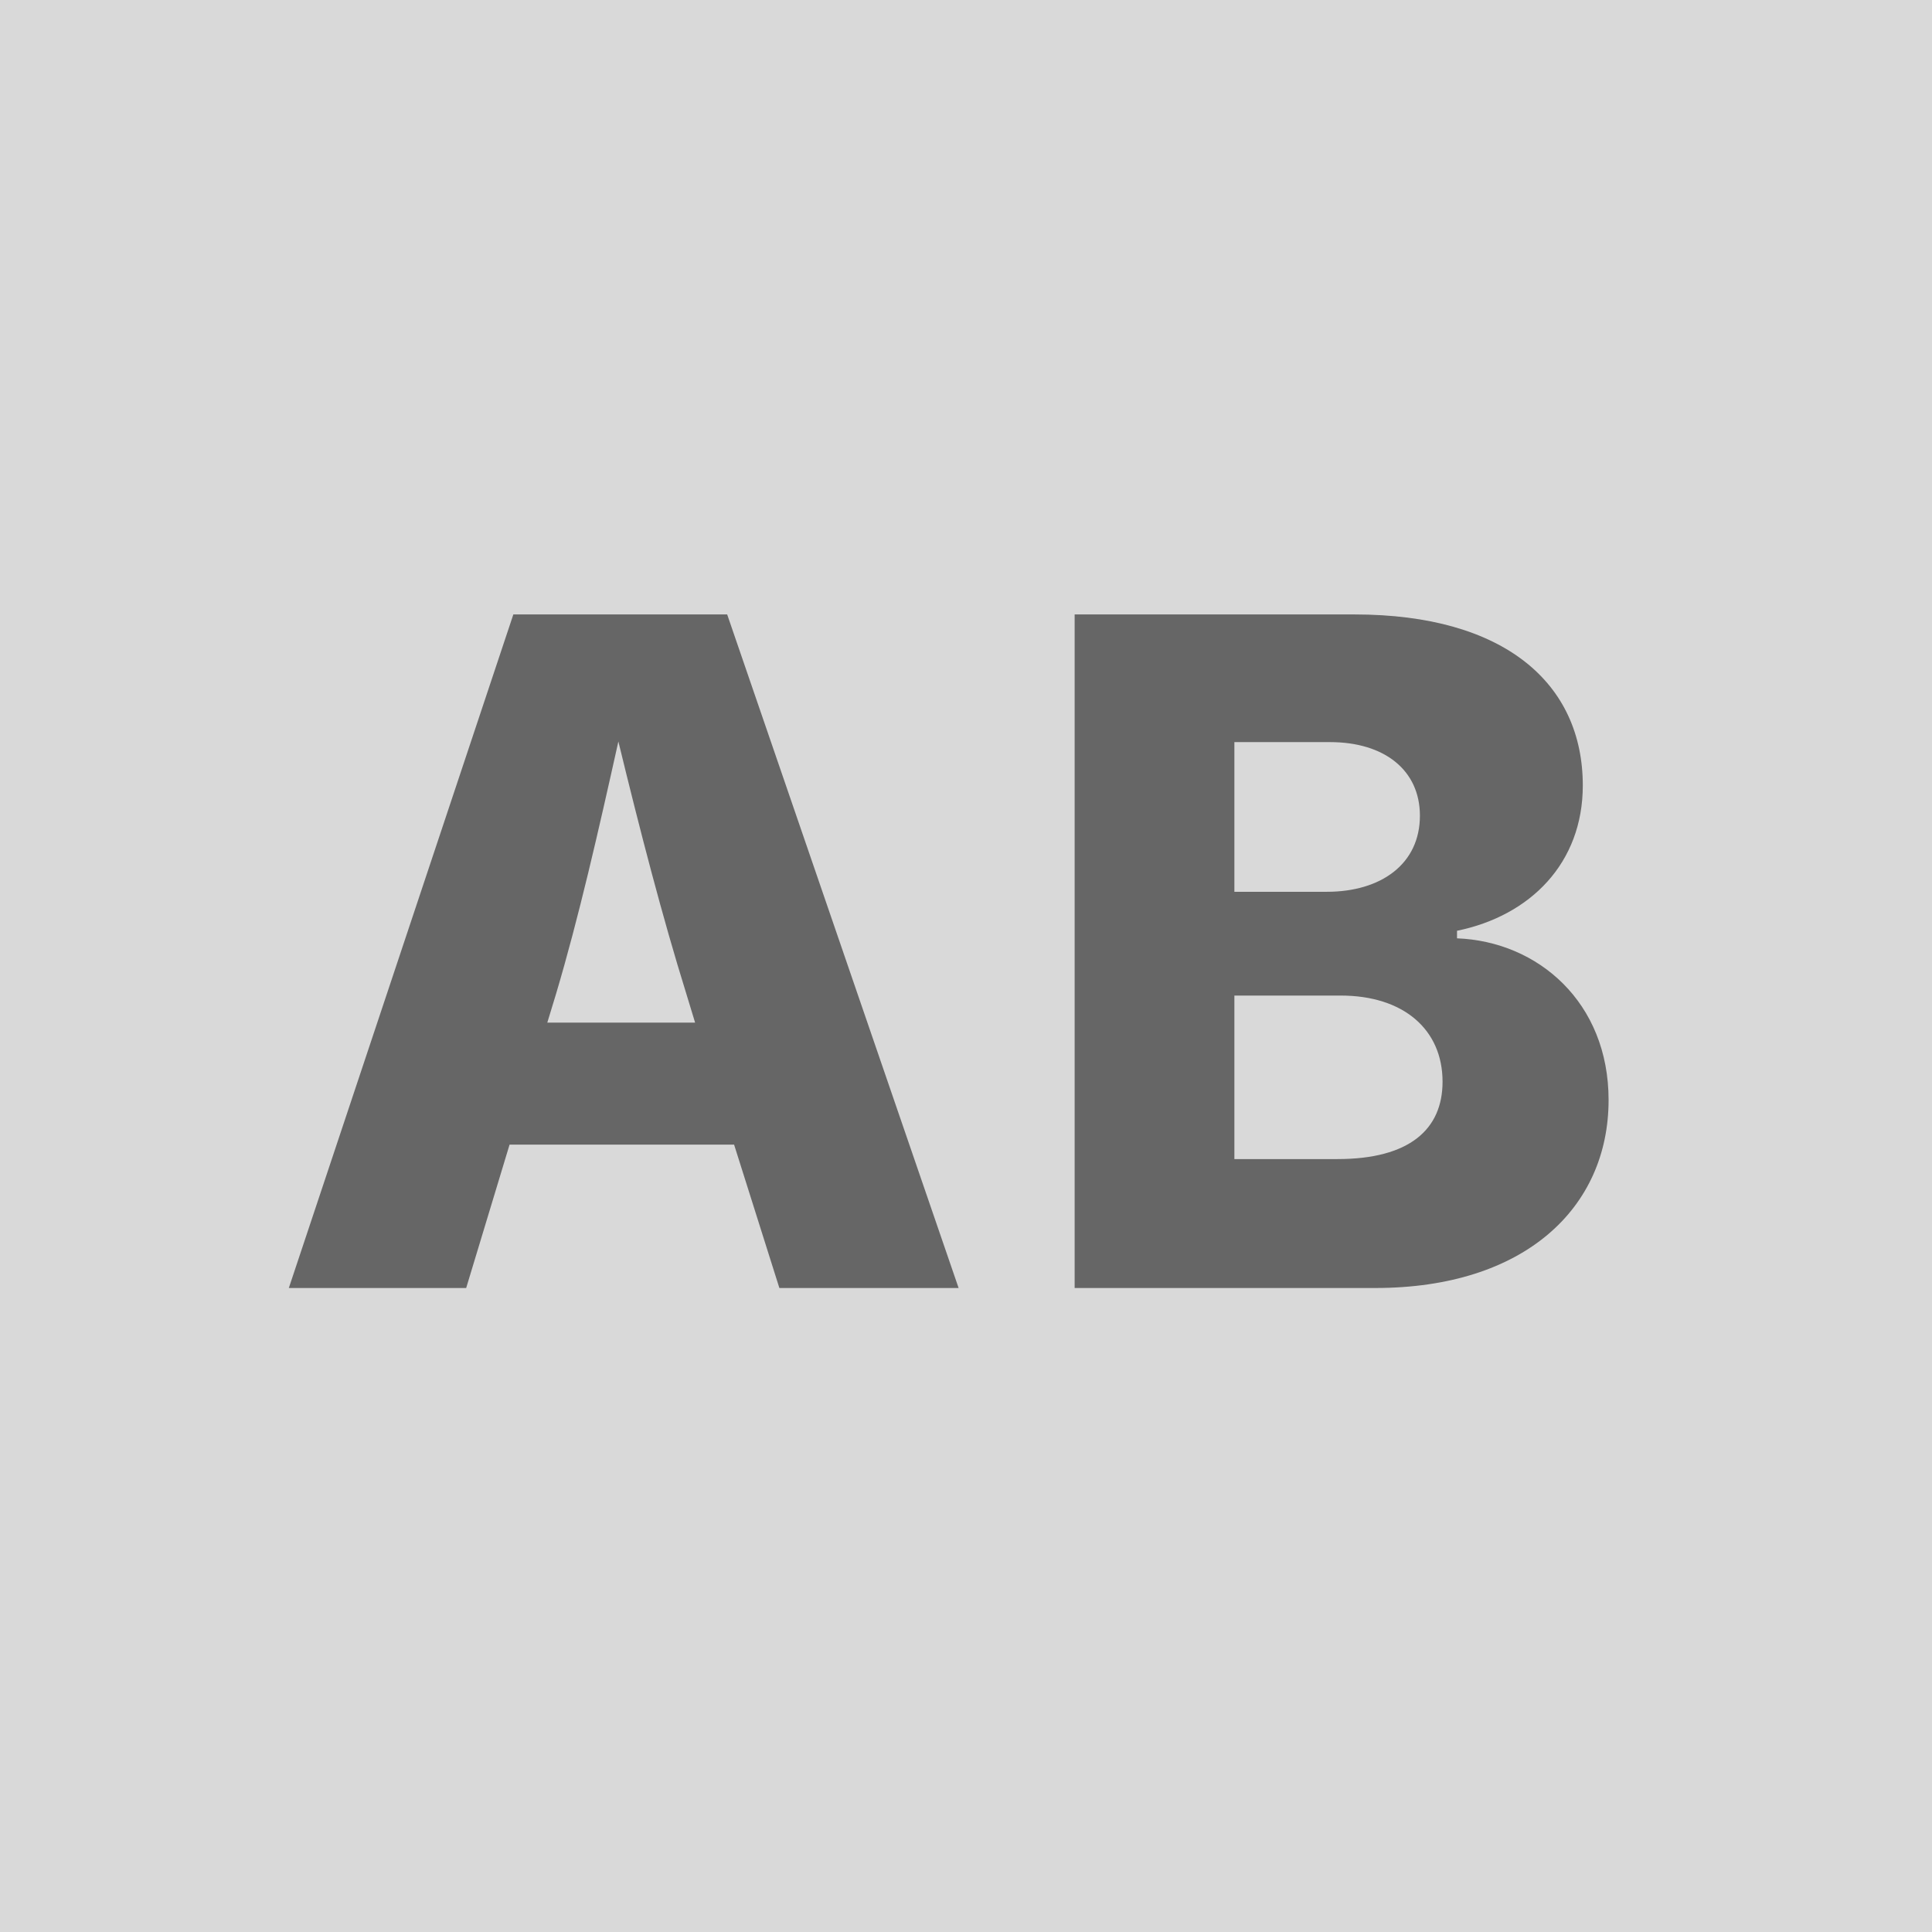
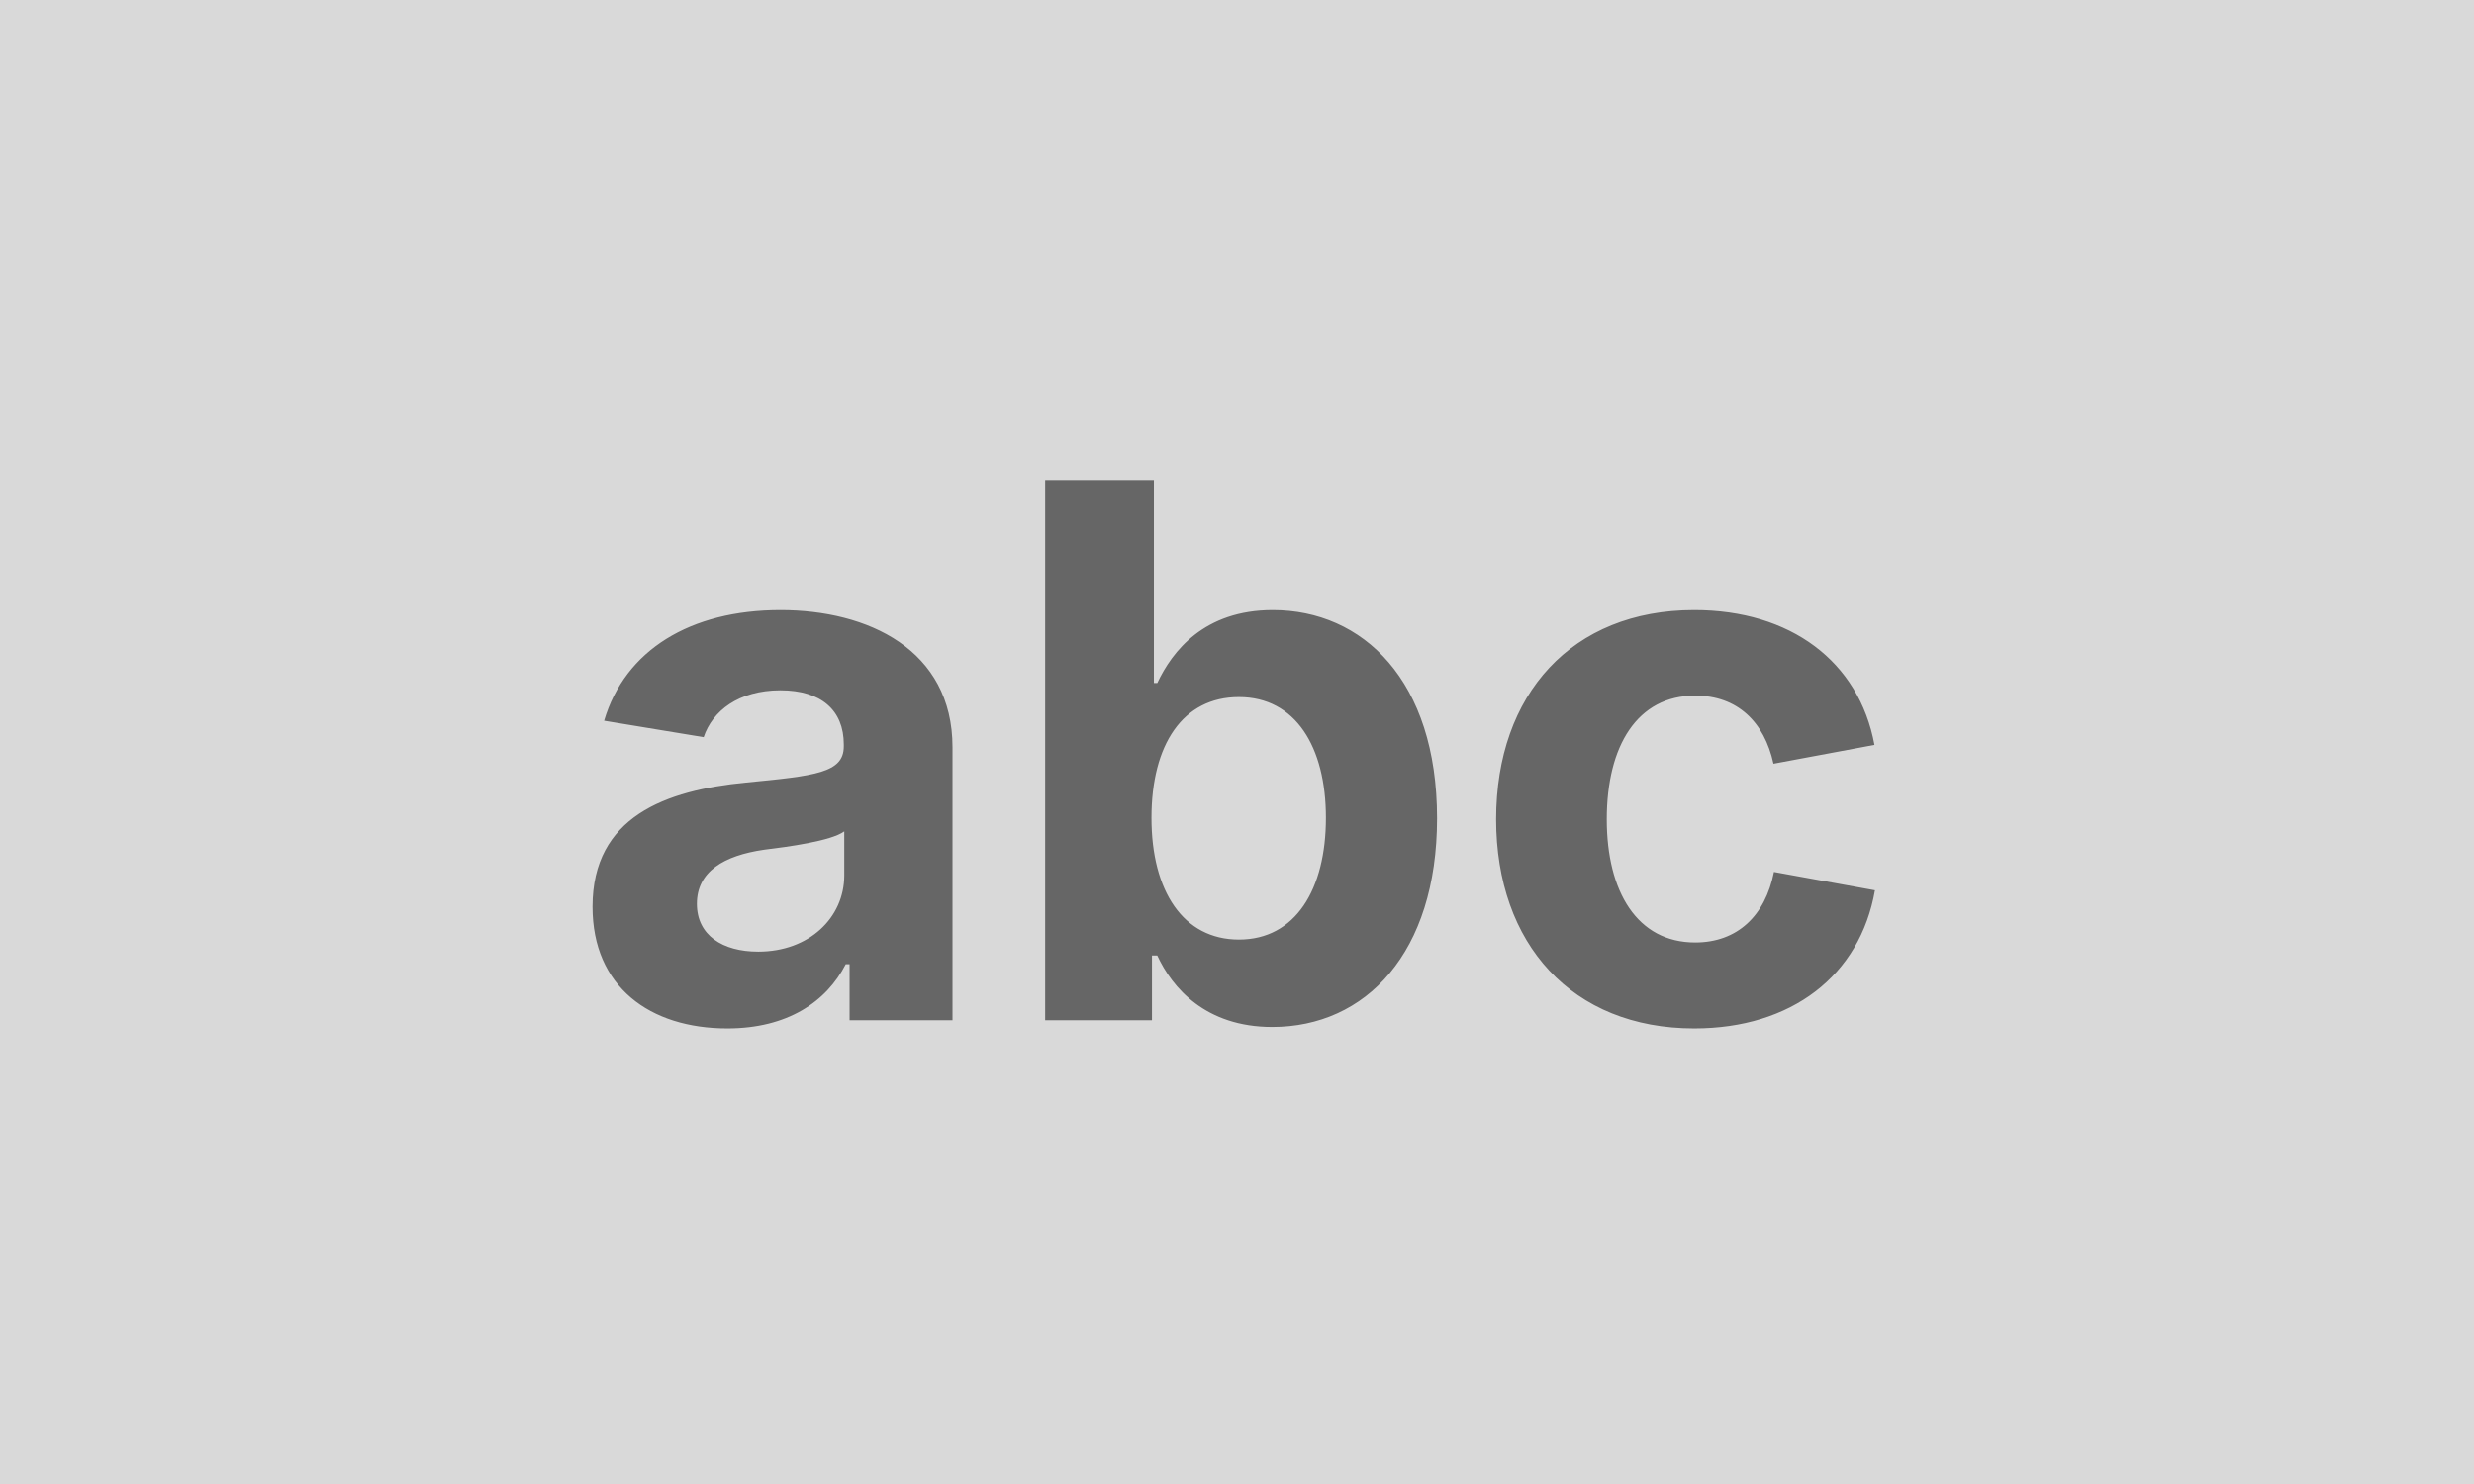
- <svg xmlns="http://www.w3.org/2000/svg" width="48" height="48" viewBox="0 0 48 48">
-   <defs>
-     <style>.a{fill:#d9d9d9;}.b{fill:#666;font-size:23px;font-family:Inter-Black, Inter;font-weight:800;letter-spacing:0.046em;}</style>
-   </defs>
+ <svg xmlns="http://www.w3.org/2000/svg" width="80" height="48" viewBox="0 0 80 48">
  <g transform="translate(-1 -1)">
-     <rect class="a" width="48" height="48" transform="translate(1 1)" />
-     <text class="b" transform="translate(25 33)">
-       <tspan x="-17.354" y="0">AB</tspan>
+     <rect width="80" height="48" transform="translate(1 1)" fill="#d9d9d9" />
+     <text transform="translate(41 34)" fill="#666" font-size="24" font-family="Inter-Bold, Inter" font-weight="700">
+       <tspan x="-21.635" y="0">abc</tspan>
    </text>
  </g>
</svg>
